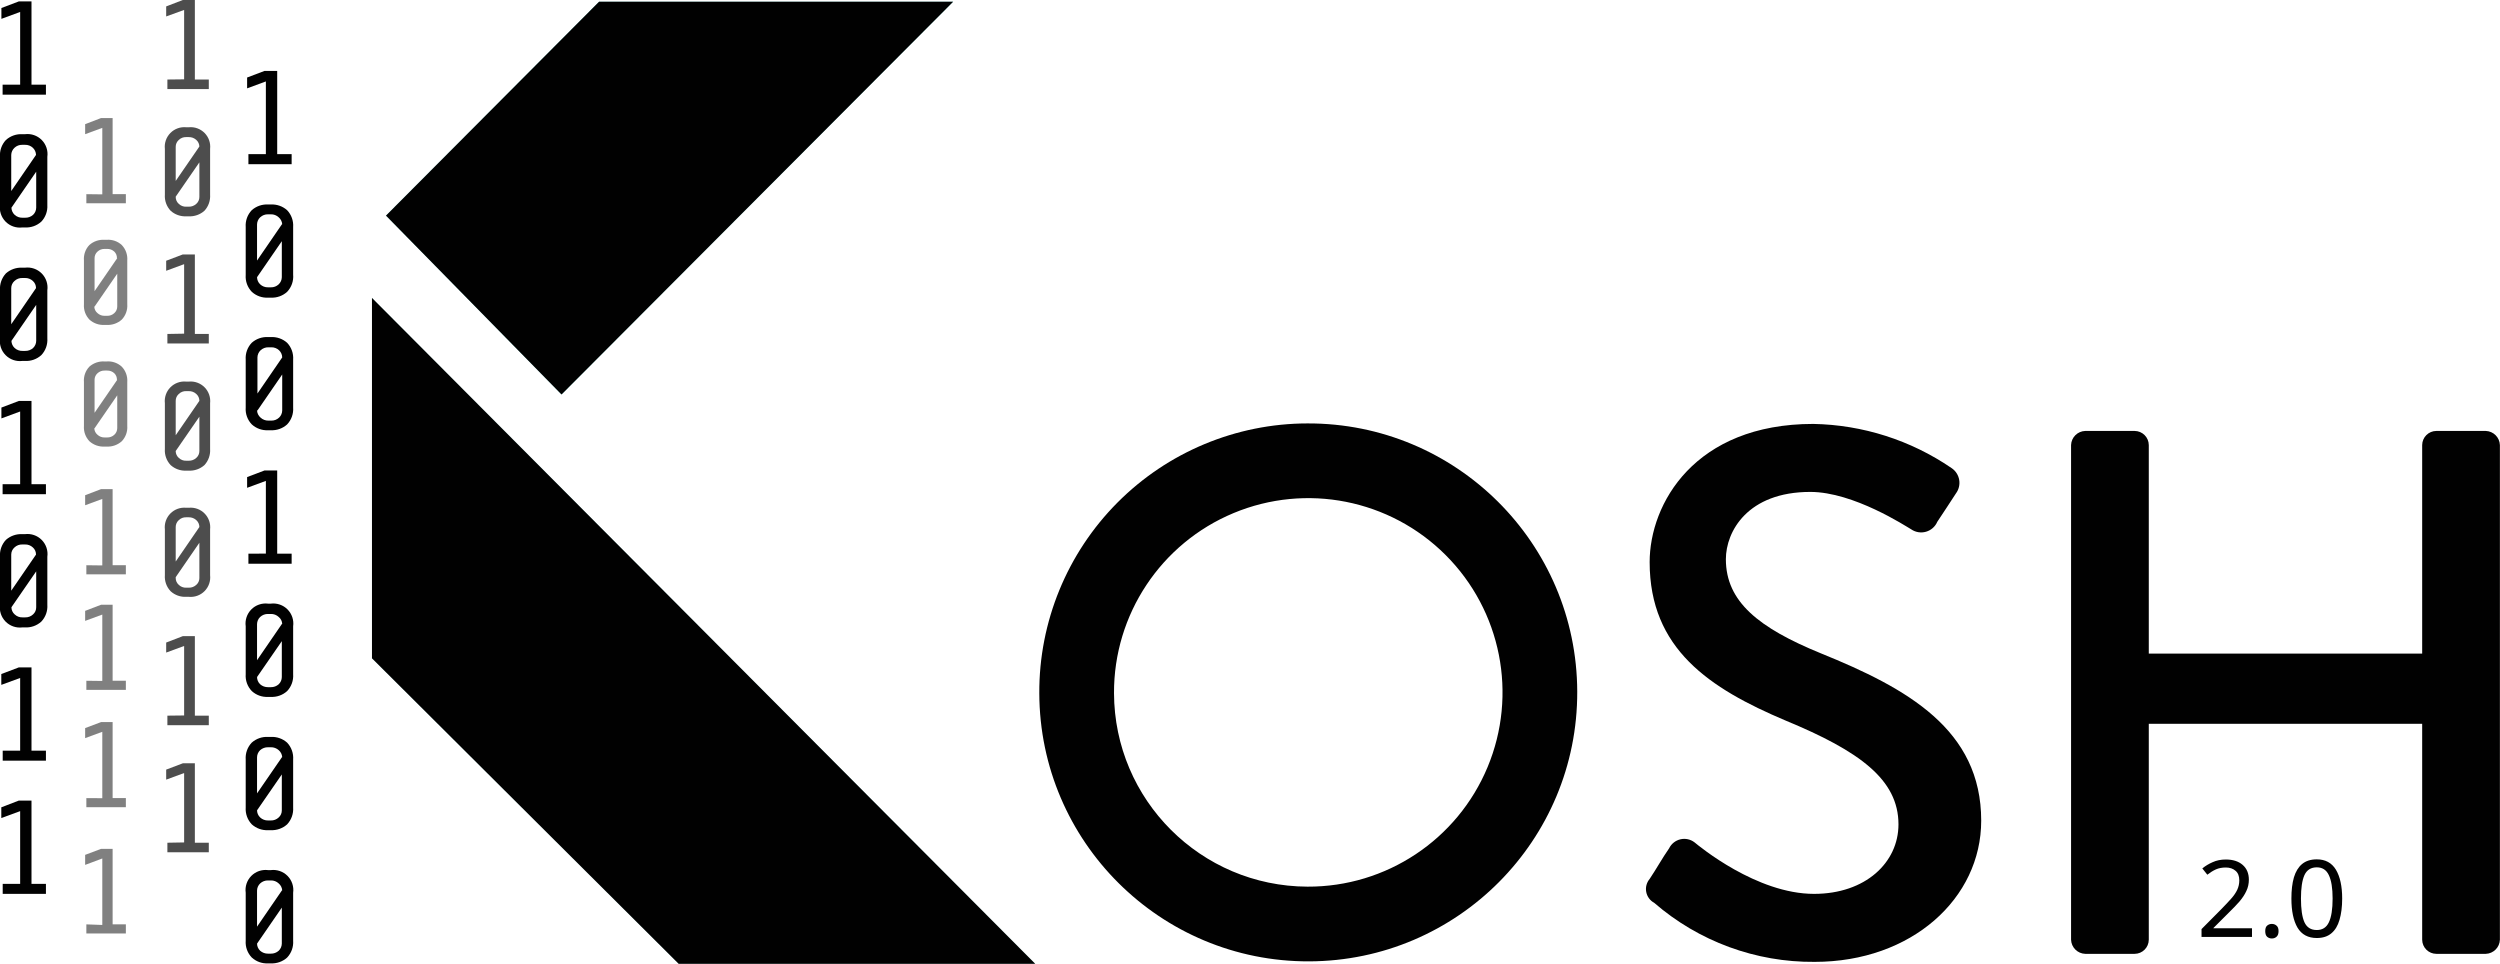
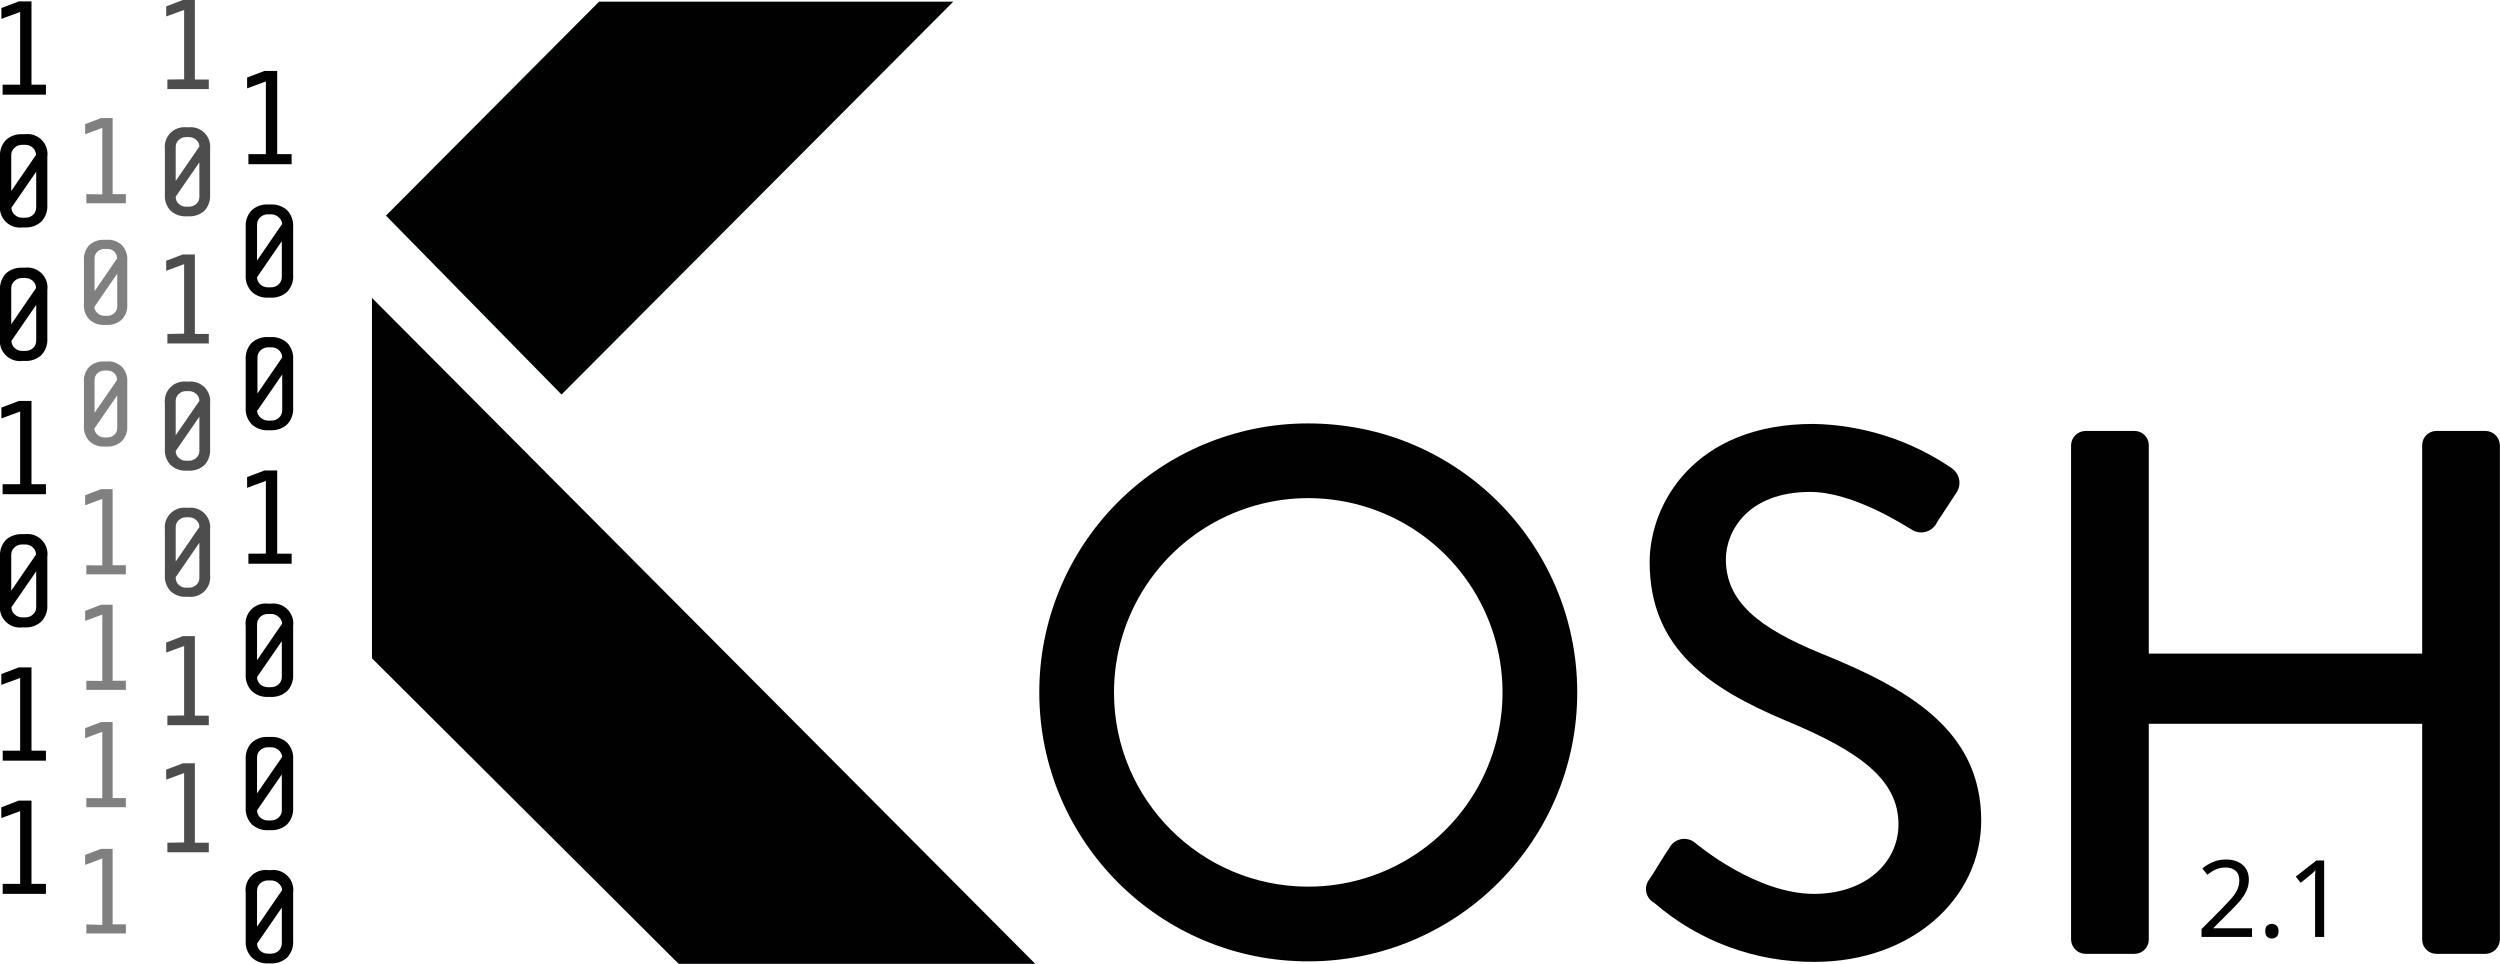
<svg xmlns="http://www.w3.org/2000/svg" viewBox="0 0 249.28 96.1" version="1.1" id="svg5833">
  <defs id="defs5750">
    <style id="style5748">.cls-1{isolation:isolate;}.cls-2,.cls-3,.cls-4,.cls-6{fill:#010101;}.cls-2,.cls-3,.cls-4,.cls-5{mix-blend-mode:multiply;}.cls-3{opacity:0.7;}.cls-4{opacity:0.5;}.cls-5{fill:#afdedc;}</style>
  </defs>
  <path class="cls-2" d="m 0.26,8.44 v 1 h 4.32 v -1 H 3.14 V 0.14 H 1.88 L 0.14,0.8 V 1.88 L 2.01,1.19 v 7.25 z" id="path5752" style="isolation:isolate;mix-blend-mode:multiply;fill:#010101" />
  <path class="cls-2" d="M 4.72,20.45 V 15.64 A 2,2 0 0 0 2.49,13.38 H 2.23 A 2.25,2.25 0 0 0 0.59,13.96 2.21,2.21 0 0 0 0,15.64 v 4.78 a 2,2 0 0 0 2.23,2.26 h 0.26 a 2.24,2.24 0 0 0 1.63,-0.58 2.21,2.21 0 0 0 0.6,-1.65 z m -1.13,-5 -2.47,3.6 v -3.6 a 1,1 0 0 1 0.32,-0.71 1.08,1.08 0 0 1 0.79,-0.3 h 0.26 a 1.09,1.09 0 0 1 0.79,0.3 1,1 0 0 1 0.31,0.68 z m -2.45,5.26 2.47,-3.59 v 3.59 A 1,1 0 0 1 3.3,21.42 1.13,1.13 0 0 1 2.51,21.71 H 2.25 A 1.11,1.11 0 0 1 1.46,21.42 1,1 0 0 1 1.14,20.71 Z" id="path5754" style="isolation:isolate;mix-blend-mode:multiply;fill:#010101" />
  <path class="cls-2" d="M 4.72,33.73 V 28.95 A 2,2 0 0 0 2.49,26.69 H 2.23 A 2.29,2.29 0 0 0 0.59,27.26 2.25,2.25 0 0 0 0,28.95 v 4.78 a 2,2 0 0 0 2.23,2.26 h 0.26 a 2.24,2.24 0 0 0 1.63,-0.58 2.21,2.21 0 0 0 0.6,-1.68 z m -1.13,-5 -2.47,3.6 v -3.6 a 0.94,0.94 0 0 1 0.32,-0.71 1.08,1.08 0 0 1 0.79,-0.3 h 0.26 a 1.09,1.09 0 0 1 0.79,0.3 0.93,0.93 0 0 1 0.31,0.68 z M 1.14,33.99 3.61,30.4 v 3.59 A 1,1 0 0 1 3.3,34.7 1.13,1.13 0 0 1 2.51,34.99 H 2.25 A 1.11,1.11 0 0 1 1.46,34.7 1,1 0 0 1 1.14,33.99 Z" id="path5756" style="isolation:isolate;mix-blend-mode:multiply;fill:#010101" />
  <path class="cls-2" d="m 0.26,48.28 v 1 h 4.32 v -1 H 3.14 v -8.3 H 1.88 l -1.74,0.66 v 1.08 l 1.87,-0.69 v 7.25 z" id="path5758" style="isolation:isolate;mix-blend-mode:multiply;fill:#010101" />
  <path class="cls-2" d="M 4.72,60.3 V 55.52 A 2,2 0 0 0 2.49,53.26 H 2.23 A 2.29,2.29 0 0 0 0.59,53.83 2.23,2.23 0 0 0 0,55.52 v 4.78 a 2,2 0 0 0 2.23,2.26 h 0.26 a 2.24,2.24 0 0 0 1.63,-0.58 2.21,2.21 0 0 0 0.6,-1.68 z m -1.13,-5 -2.47,3.6 v -3.6 a 0.94,0.94 0 0 1 0.32,-0.71 1.08,1.08 0 0 1 0.79,-0.3 h 0.26 a 1.09,1.09 0 0 1 0.79,0.3 0.93,0.93 0 0 1 0.31,0.68 z m -2.45,5.25 2.47,-3.58 v 3.58 A 0.93,0.93 0 0 1 3.3,61.26 1.09,1.09 0 0 1 2.51,61.56 H 2.25 A 1.08,1.08 0 0 1 1.46,61.26 0.94,0.94 0 0 1 1.14,60.55 Z" id="path5760" style="isolation:isolate;mix-blend-mode:multiply;fill:#010101" />
  <path class="cls-2" d="m 0.27,74.85 v 1 h 4.31 v -1 H 3.14 v -8.3 H 1.87 l -1.74,0.66 v 1.08 L 2.01,67.6 v 7.25 z" id="path5762" style="isolation:isolate;mix-blend-mode:multiply;fill:#010101" />
  <path class="cls-2" d="m 0.27,88.13 v 1 h 4.31 v -1 H 3.14 v -8.3 H 1.87 L 0.13,80.5 v 1.07 l 1.88,-0.69 v 7.25 z" id="path5764" style="isolation:isolate;mix-blend-mode:multiply;fill:#010101" />
  <path class="cls-2" d="m 24.77,15.37 v 1 h 4.31 v -1 h -1.44 v -8.3 h -1.26 l -1.74,0.66 v 1.08 l 1.87,-0.69 v 7.25 z" id="path5766" style="isolation:isolate;mix-blend-mode:multiply;fill:#010101" />
  <path class="cls-2" d="M 29.23,27.38 V 22.64 A 2.21,2.21 0 0 0 28.63,20.96 2.26,2.26 0 0 0 27,20.39 h -0.27 a 2.26,2.26 0 0 0 -1.63,0.57 2.21,2.21 0 0 0 -0.6,1.68 v 4.78 a 2.18,2.18 0 0 0 0.61,1.68 2.22,2.22 0 0 0 1.62,0.58 H 27 a 2.26,2.26 0 0 0 1.63,-0.58 2.21,2.21 0 0 0 0.6,-1.72 z m -1.13,-5 -2.47,3.6 v -3.6 a 1,1 0 0 1 0.31,-0.71 1.11,1.11 0 0 1 0.79,-0.3 H 27 a 1.09,1.09 0 0 1 0.79,0.3 1,1 0 0 1 0.35,0.68 z m -2.47,5.26 2.47,-3.59 v 3.59 a 1,1 0 0 1 -0.31,0.71 1.09,1.09 0 0 1 -0.79,0.3 h -0.27 a 1.11,1.11 0 0 1 -0.79,-0.3 1,1 0 0 1 -0.31,-0.71 z" id="path5768" style="isolation:isolate;mix-blend-mode:multiply;fill:#010101" />
  <path class="cls-2" d="M 29.23,40.64 V 35.86 A 2.21,2.21 0 0 0 28.63,34.18 2.26,2.26 0 0 0 27,33.61 h -0.27 a 2.26,2.26 0 0 0 -1.63,0.57 2.21,2.21 0 0 0 -0.6,1.68 v 4.78 a 2.18,2.18 0 0 0 0.61,1.68 2.22,2.22 0 0 0 1.62,0.58 H 27 a 2.26,2.26 0 0 0 1.63,-0.58 2.21,2.21 0 0 0 0.6,-1.68 z m -1.09,-5 -2.47,3.6 v -3.6 a 1,1 0 0 1 0.31,-0.71 1.11,1.11 0 0 1 0.79,-0.3 h 0.27 a 1.09,1.09 0 0 1 0.79,0.3 1,1 0 0 1 0.31,0.71 z m -2.47,5.29 2.47,-3.59 v 3.59 a 1,1 0 0 1 -0.31,0.71 1.09,1.09 0 0 1 -0.79,0.3 h -0.27 a 1.11,1.11 0 0 1 -0.79,-0.3 1,1 0 0 1 -0.35,-0.72 z" id="path5770" style="isolation:isolate;mix-blend-mode:multiply;fill:#010101" />
  <path class="cls-2" d="m 24.77,55.21 v 1 h 4.31 v -1 h -1.44 v -8.3 h -1.26 l -1.74,0.66 v 1.07 l 1.87,-0.69 v 7.25 z" id="path5772" style="isolation:isolate;mix-blend-mode:multiply;fill:#010101" />
  <path class="cls-2" d="M 29.23,67.23 V 62.45 A 2,2 0 0 0 27,60.19 h -0.27 a 2,2 0 0 0 -2.23,2.26 v 4.78 a 2.18,2.18 0 0 0 0.61,1.68 2.22,2.22 0 0 0 1.62,0.58 H 27 a 2.26,2.26 0 0 0 1.63,-0.58 2.21,2.21 0 0 0 0.6,-1.68 z m -1.13,-5 -2.47,3.6 v -3.6 a 1,1 0 0 1 0.31,-0.71 1.11,1.11 0 0 1 0.79,-0.3 H 27 a 1.09,1.09 0 0 1 0.79,0.3 0.93,0.93 0 0 1 0.35,0.68 z m -2.47,5.28 2.47,-3.58 v 3.58 A 1,1 0 0 1 27.79,68.23 1.13,1.13 0 0 1 27,68.52 h -0.27 a 1.15,1.15 0 0 1 -0.79,-0.29 1,1 0 0 1 -0.31,-0.75 z" id="path5774" style="isolation:isolate;mix-blend-mode:multiply;fill:#010101" />
  <path class="cls-2" d="M 29.23,80.52 V 75.74 A 2.22,2.22 0 0 0 28.63,74.05 2.26,2.26 0 0 0 27,73.48 h -0.27 a 2.26,2.26 0 0 0 -1.63,0.57 2.22,2.22 0 0 0 -0.6,1.69 v 4.78 a 2.21,2.21 0 0 0 0.61,1.68 2.26,2.26 0 0 0 1.62,0.58 H 27 a 2.3,2.3 0 0 0 1.63,-0.58 2.24,2.24 0 0 0 0.6,-1.68 z m -1.13,-5 -2.47,3.59 v -3.59 a 1,1 0 0 1 0.31,-0.72 1.15,1.15 0 0 1 0.79,-0.29 H 27 a 1.13,1.13 0 0 1 0.79,0.29 1,1 0 0 1 0.35,0.69 z m -2.47,5.28 2.47,-3.58 v 3.58 a 0.93,0.93 0 0 1 -0.31,0.71 1.09,1.09 0 0 1 -0.79,0.3 h -0.27 a 1.11,1.11 0 0 1 -0.79,-0.3 1,1 0 0 1 -0.31,-0.74 z" id="path5776" style="isolation:isolate;mix-blend-mode:multiply;fill:#010101" />
  <path class="cls-2" d="M 29.23,93.8 V 89.02 A 2,2 0 0 0 27,86.76 h -0.27 a 2,2 0 0 0 -2.23,2.26 v 4.78 a 2.18,2.18 0 0 0 0.61,1.68 2.22,2.22 0 0 0 1.62,0.58 H 27 a 2.26,2.26 0 0 0 1.63,-0.58 2.21,2.21 0 0 0 0.6,-1.68 z m -1.13,-5 -2.47,3.6 v -3.6 a 1,1 0 0 1 0.31,-0.71 1.11,1.11 0 0 1 0.79,-0.3 H 27 a 1.09,1.09 0 0 1 0.79,0.3 1,1 0 0 1 0.35,0.68 z m -2.47,5.29 2.47,-3.59 v 3.59 A 1,1 0 0 1 27.79,94.8 1.13,1.13 0 0 1 27,95.09 H 26.73 A 1.15,1.15 0 0 1 25.94,94.8 1,1 0 0 1 25.63,94.06 Z" id="path5778" style="isolation:isolate;mix-blend-mode:multiply;fill:#010101" />
  <path class="cls-3" d="m 16.69,7.93 v 0.95 h 4.13 V 7.93 H 19.43 V 0 h -1.2 l -1.66,0.64 v 1 l 1.79,-0.65 v 6.92 z" id="path5780" style="opacity:0.7;isolation:isolate;mix-blend-mode:multiply;fill:#010101" />
  <path class="cls-3" d="m 20.95,19.41 v -4.56 a 1.95,1.95 0 0 0 -2.13,-2.16 h -0.25 a 1.95,1.95 0 0 0 -2.13,2.16 v 4.56 a 2.12,2.12 0 0 0 0.58,1.61 2.17,2.17 0 0 0 1.55,0.55 h 0.25 a 2.2,2.2 0 0 0 1.56,-0.55 2.15,2.15 0 0 0 0.57,-1.61 z m -1.07,-4.8 -2.36,3.43 v -3.4 a 0.9,0.9 0 0 1 0.3,-0.68 1,1 0 0 1 0.75,-0.29 h 0.25 a 1.06,1.06 0 0 1 0.76,0.29 0.9,0.9 0 0 1 0.3,0.68 z m -2.36,5 2.36,-3.42 v 3.45 a 0.9,0.9 0 0 1 -0.3,0.68 1.06,1.06 0 0 1 -0.76,0.29 h -0.25 a 1,1 0 0 1 -0.75,-0.29 0.9,0.9 0 0 1 -0.3,-0.68 z" id="path5782" style="opacity:0.7;isolation:isolate;mix-blend-mode:multiply;fill:#010101" />
  <path class="cls-3" d="m 16.69,33.3 v 0.95 h 4.13 V 33.3 h -1.39 v -7.93 h -1.2 L 16.57,26 v 1 l 1.79,-0.66 v 6.93 z" id="path5784" style="opacity:0.7;isolation:isolate;mix-blend-mode:multiply;fill:#010101" />
  <path class="cls-3" d="m 20.95,44.77 v -4.56 a 1.95,1.95 0 0 0 -2.13,-2.16 h -0.25 a 1.95,1.95 0 0 0 -2.13,2.16 v 4.56 a 2.12,2.12 0 0 0 0.58,1.61 2.17,2.17 0 0 0 1.55,0.55 h 0.25 a 2.2,2.2 0 0 0 1.56,-0.55 2.15,2.15 0 0 0 0.57,-1.61 z m -1.07,-4.8 -2.36,3.43 v -3.43 a 0.9,0.9 0 0 1 0.3,-0.68 1,1 0 0 1 0.75,-0.29 h 0.25 a 1.06,1.06 0 0 1 0.76,0.29 0.9,0.9 0 0 1 0.3,0.68 z m -2.36,5 2.36,-3.42 v 3.42 a 0.9,0.9 0 0 1 -0.3,0.68 1.06,1.06 0 0 1 -0.76,0.29 h -0.25 a 1,1 0 0 1 -0.75,-0.29 0.9,0.9 0 0 1 -0.3,-0.64 z" id="path5786" style="opacity:0.7;isolation:isolate;mix-blend-mode:multiply;fill:#010101" />
  <path class="cls-3" d="m 16.69,71.36 v 0.95 h 4.13 v -0.95 h -1.39 v -7.93 h -1.2 l -1.66,0.64 v 1 l 1.79,-0.66 v 6.93 z" id="path5788" style="opacity:0.7;isolation:isolate;mix-blend-mode:multiply;fill:#010101" />
  <path class="cls-3" d="m 20.95,57.35 v -4.56 a 1.95,1.95 0 0 0 -2.13,-2.16 h -0.25 a 1.95,1.95 0 0 0 -2.13,2.16 v 4.56 a 2.1,2.1 0 0 0 0.58,1.61 2.13,2.13 0 0 0 1.55,0.55 h 0.25 a 1.95,1.95 0 0 0 2.13,-2.16 z m -1.07,-4.8 -2.36,3.44 v -3.44 a 0.91,0.91 0 0 1 0.3,-0.68 1,1 0 0 1 0.75,-0.29 h 0.25 a 1.06,1.06 0 0 1 0.76,0.29 0.91,0.91 0 0 1 0.3,0.68 z m -2.36,5 2.36,-3.43 v 3.52 a 0.89,0.89 0 0 1 -0.3,0.67 1.06,1.06 0 0 1 -0.76,0.29 h -0.25 a 1,1 0 0 1 -0.75,-0.29 0.89,0.89 0 0 1 -0.3,-0.67 z" id="path5790" style="opacity:0.7;isolation:isolate;mix-blend-mode:multiply;fill:#010101" />
  <path class="cls-3" d="m 16.69,84.03 v 0.95 h 4.13 v -0.95 h -1.39 v -7.92 h -1.2 l -1.66,0.63 v 1 l 1.79,-0.66 V 84 Z" id="path5792" style="opacity:0.7;isolation:isolate;mix-blend-mode:multiply;fill:#010101" />
  <path class="cls-4" d="m 8.61,19.36 v 0.91 h 3.94 v -0.91 h -1.32 v -7.59 h -1.15 l -1.59,0.61 v 1 l 1.71,-0.63 v 6.63 z" id="path5794" style="opacity:0.5;isolation:isolate;mix-blend-mode:multiply;fill:#010101" />
  <path class="cls-4" d="m 12.69,30.34 v -4.37 a 2,2 0 0 0 -0.55,-1.54 2,2 0 0 0 -1.49,-0.52 h -0.24 a 2.09,2.09 0 0 0 -1.5,0.52 2,2 0 0 0 -0.54,1.54 v 4.37 a 2,2 0 0 0 0.55,1.53 2.07,2.07 0 0 0 1.49,0.53 h 0.24 a 2.09,2.09 0 0 0 1.49,-0.53 2,2 0 0 0 0.55,-1.53 z m -1,-4.6 -2.26,3.29 v -3.29 a 0.87,0.87 0 0 1 0.29,-0.65 1,1 0 0 1 0.72,-0.27 h 0.24 a 1,1 0 0 1 0.72,0.27 0.87,0.87 0 0 1 0.26,0.65 z m -2.26,4.83 2.26,-3.28 v 3.28 a 0.87,0.87 0 0 1 -0.29,0.65 1,1 0 0 1 -0.72,0.27 H 10.44 A 1,1 0 0 1 9.72,31.22 0.87,0.87 0 0 1 9.4,30.57 Z" id="path5796" style="opacity:0.5;isolation:isolate;mix-blend-mode:multiply;fill:#010101" />
  <path class="cls-4" d="m 8.61,67.88 v 0.91 h 3.94 V 67.88 H 11.23 V 60.3 h -1.15 l -1.59,0.61 v 1 l 1.71,-0.63 v 6.62 z" id="path5798" style="opacity:0.5;isolation:isolate;mix-blend-mode:multiply;fill:#010101" />
  <path class="cls-4" d="m 8.61,92.17 v 0.91 h 3.94 v -0.91 h -1.32 v -7.53 h -1.15 l -1.59,0.6 v 1 L 10.2,85.6 v 6.63 z" id="path5800" style="opacity:0.5;isolation:isolate;mix-blend-mode:multiply;fill:#010101" />
  <path class="cls-4" d="m 8.61,56.36 v 0.91 h 3.94 v -0.91 h -1.32 v -7.59 h -1.15 l -1.59,0.61 v 1 l 1.71,-0.63 v 6.63 z" id="path5802" style="opacity:0.5;isolation:isolate;mix-blend-mode:multiply;fill:#010101" />
  <path class="cls-4" d="M 12.69,42.47 V 38.1 a 2,2 0 0 0 -0.55,-1.54 2,2 0 0 0 -1.49,-0.52 h -0.24 a 2.09,2.09 0 0 0 -1.5,0.52 2,2 0 0 0 -0.54,1.54 v 4.37 a 2,2 0 0 0 0.55,1.53 2.07,2.07 0 0 0 1.49,0.53 h 0.24 A 2.09,2.09 0 0 0 12.14,44 2,2 0 0 0 12.69,42.47 Z m -1,-4.6 -2.26,3.29 v -3.29 a 0.87,0.87 0 0 1 0.29,-0.65 1,1 0 0 1 0.72,-0.27 h 0.24 a 1,1 0 0 1 0.72,0.27 0.87,0.87 0 0 1 0.26,0.65 z m -2.26,4.83 2.26,-3.28 v 3.28 a 0.89,0.89 0 0 1 -0.29,0.65 1,1 0 0 1 -0.72,0.27 H 10.44 A 1,1 0 0 1 9.72,43.35 0.89,0.89 0 0 1 9.4,42.7 Z" id="path5804" style="opacity:0.5;isolation:isolate;mix-blend-mode:multiply;fill:#010101" />
  <path class="cls-4" d="m 8.61,79.58 v 0.91 h 3.94 V 79.58 H 11.23 V 72 h -1.15 l -1.59,0.6 v 1 l 1.71,-0.63 v 6.62 z" id="path5806" style="opacity:0.5;isolation:isolate;mix-blend-mode:multiply;fill:#010101" />
  <polygon class="cls-5" points="37.09,29.71 37.09,65.64 67.67,96.1 103.22,96.1 " id="polygon5808" style="isolation:isolate;mix-blend-mode:multiply;fill:#afdedc" />
  <polygon class="cls-5" points="55.99,39.33 95.04,0.17 59.74,0.17 38.49,21.5 " id="polygon5810" style="isolation:isolate;mix-blend-mode:multiply;fill:#afdedc" />
  <polygon class="cls-5" points="55.99,39.33 95.04,0.17 59.74,0.17 38.49,21.5 " id="polygon5812" style="isolation:isolate;mix-blend-mode:multiply;fill:#afdedc" />
  <polygon class="cls-6" points="55.99,39.33 95.04,0.17 59.74,0.17 38.49,21.5 " id="polygon5814" style="isolation:isolate;fill:#010101" />
  <polygon class="cls-6" points="37.09,29.71 37.09,65.64 67.67,96.1 103.22,96.1 " id="polygon5816" style="isolation:isolate;fill:#010101" />
  <path class="cls-6" d="m 130.37,42.22 a 26.82,26.82 0 1 1 -26.74,26.9 26.78,26.78 0 0 1 26.74,-26.9 z m 0,46.19 a 19.37,19.37 0 1 0 -19.29,-19.29 19.36,19.36 0 0 0 19.29,19.29 z" id="path5818" style="isolation:isolate;fill:#010101" />
  <path class="cls-6" d="m 164.49,87.64 c 0.67,-1 1.27,-2.09 1.94,-3.05 a 1.68,1.68 0 0 1 2.53,-0.6 c 0.45,0.37 6.19,5.14 11.92,5.14 5.14,0 8.42,-3.13 8.42,-6.93 0,-4.47 -3.88,-7.3 -11.25,-10.35 -7.6,-3.21 -13.56,-7.15 -13.56,-15.8 0,-5.81 4.47,-13.78 16.32,-13.78 a 25.25,25.25 0 0 1 13.78,4.4 1.77,1.77 0 0 1 0.44,2.53 c -0.59,0.9 -1.26,1.94 -1.86,2.83 a 1.75,1.75 0 0 1 -2.6,0.75 c -0.53,-0.3 -5.74,-3.73 -10.06,-3.73 -6.26,0 -8.42,3.95 -8.42,6.71 0,4.24 3.28,6.85 9.46,9.38 8.64,3.5 16,7.6 16,16.69 0,7.75 -6.93,14.08 -16.61,14.08 a 24.11,24.11 0 0 1 -16,-5.89 1.56,1.56 0 0 1 -0.45,-2.38 z" id="path5820" style="isolation:isolate;fill:#010101" />
  <path class="cls-6" d="m 206.51,44.38 a 1.46,1.46 0 0 1 1.42,-1.41 h 4.91 a 1.42,1.42 0 0 1 1.42,1.41 v 20.79 h 27.26 V 44.38 a 1.42,1.42 0 0 1 1.42,-1.41 h 4.92 a 1.46,1.46 0 0 1 1.41,1.41 V 93.7 a 1.46,1.46 0 0 1 -1.41,1.41 h -4.92 A 1.42,1.42 0 0 1 241.52,93.7 V 72.17 H 214.26 V 93.7 a 1.42,1.42 0 0 1 -1.42,1.41 h -4.91 a 1.46,1.46 0 0 1 -1.42,-1.41 z" id="path5822" style="isolation:isolate;fill:#010101" />
  <text xml:space="preserve" style="font-style:normal;font-weight:normal;font-size:40px;line-height:1.25;font-family:sans-serif;letter-spacing:0px;word-spacing:0px;fill:#010101;fill-opacity:1;stroke:none;" x="219.004" y="93.422" id="text4318">
-     <tspan id="tspan4316" x="219.004" y="93.422" style="font-style:normal;font-variant:normal;font-weight:normal;font-stretch:normal;font-size:10.667px;font-family:sans-serif;-inkscape-font-specification:'sans-serif, Normal';font-variant-ligatures:normal;font-variant-caps:normal;font-variant-numeric:normal;font-feature-settings:normal;text-align:start;writing-mode:lr-tb;text-anchor:start;fill:#010101;fill-opacity:1;">2.0</tspan>
+     <tspan id="tspan4316" x="219.004" y="93.422" style="font-style:normal;font-variant:normal;font-weight:normal;font-stretch:normal;font-size:10.667px;font-family:sans-serif;-inkscape-font-specification:'sans-serif, Normal';font-variant-ligatures:normal;font-variant-caps:normal;font-variant-numeric:normal;font-feature-settings:normal;text-align:start;writing-mode:lr-tb;text-anchor:start;fill:#010101;fill-opacity:1;">2.1</tspan>
  </text>
  <text xml:space="preserve" style="font-style:normal;font-weight:normal;font-size:40px;line-height:1.25;font-family:sans-serif;letter-spacing:0px;word-spacing:0px;fill:#000000;fill-opacity:1;stroke:none" x="-94.71" y="247.271" id="text4402" transform="rotate(-90)">
    <tspan id="tspan4400" x="-94.71" y="247.271" style="font-style:normal;font-variant:normal;font-weight:normal;font-stretch:normal;font-size:5.333px;font-family:sans-serif;-inkscape-font-specification:'sans-serif, Normal';font-variant-ligatures:normal;font-variant-caps:normal;font-variant-numeric:normal;font-feature-settings:normal;text-align:start;writing-mode:lr-tb;text-anchor:start;fill:#008000" />
  </text>
</svg>
